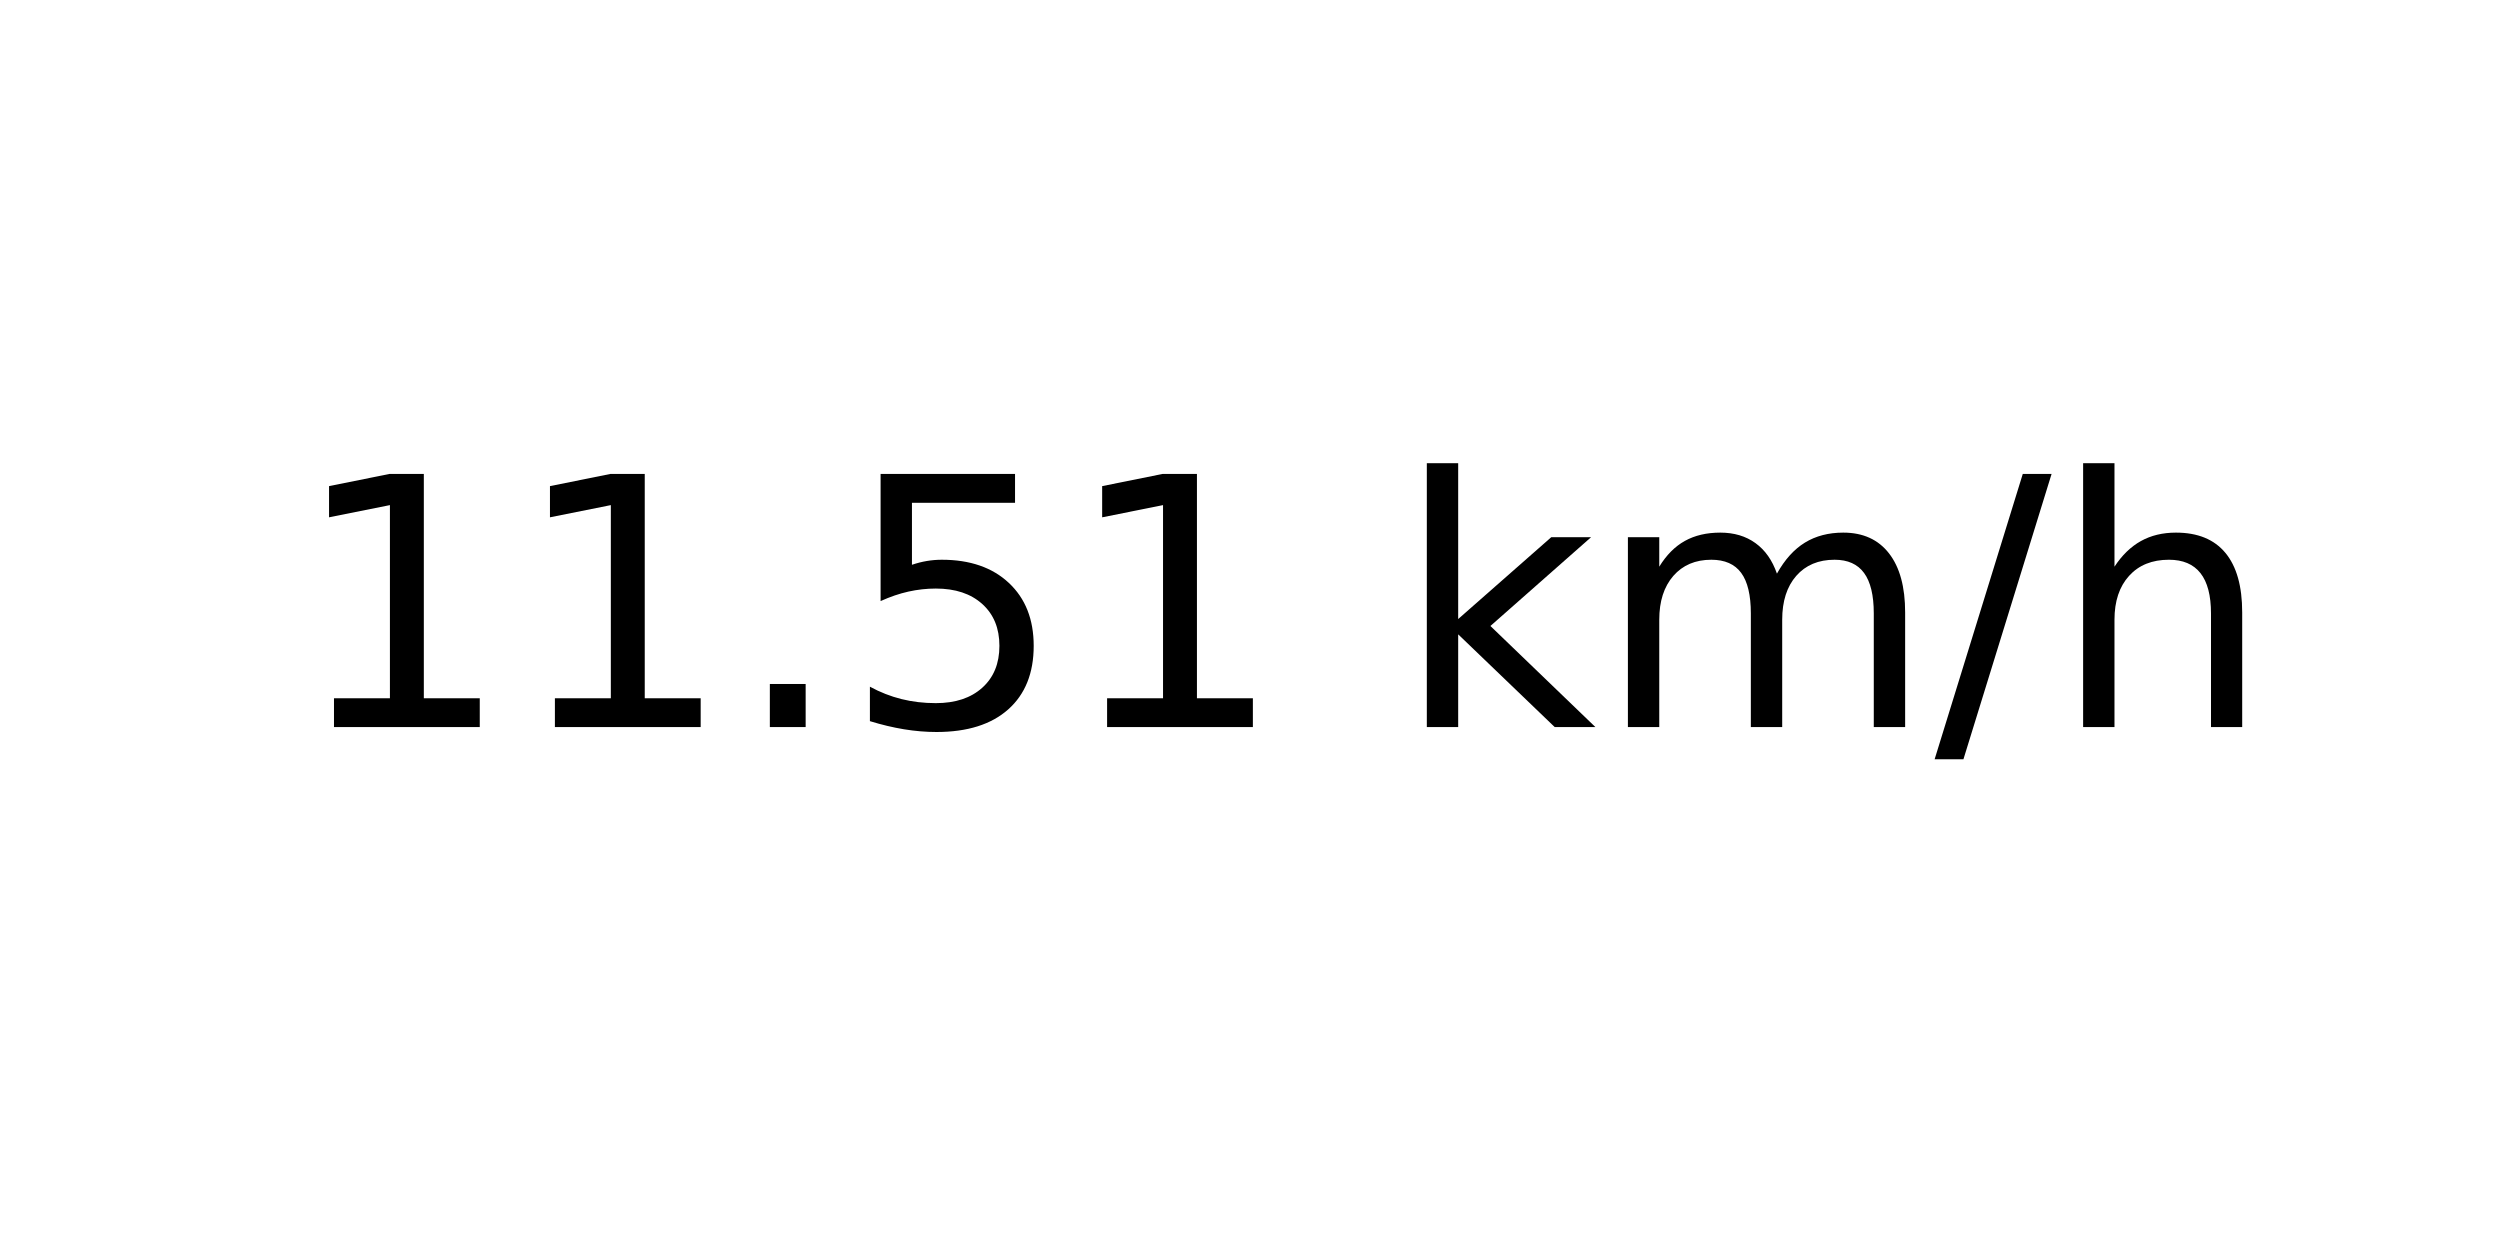
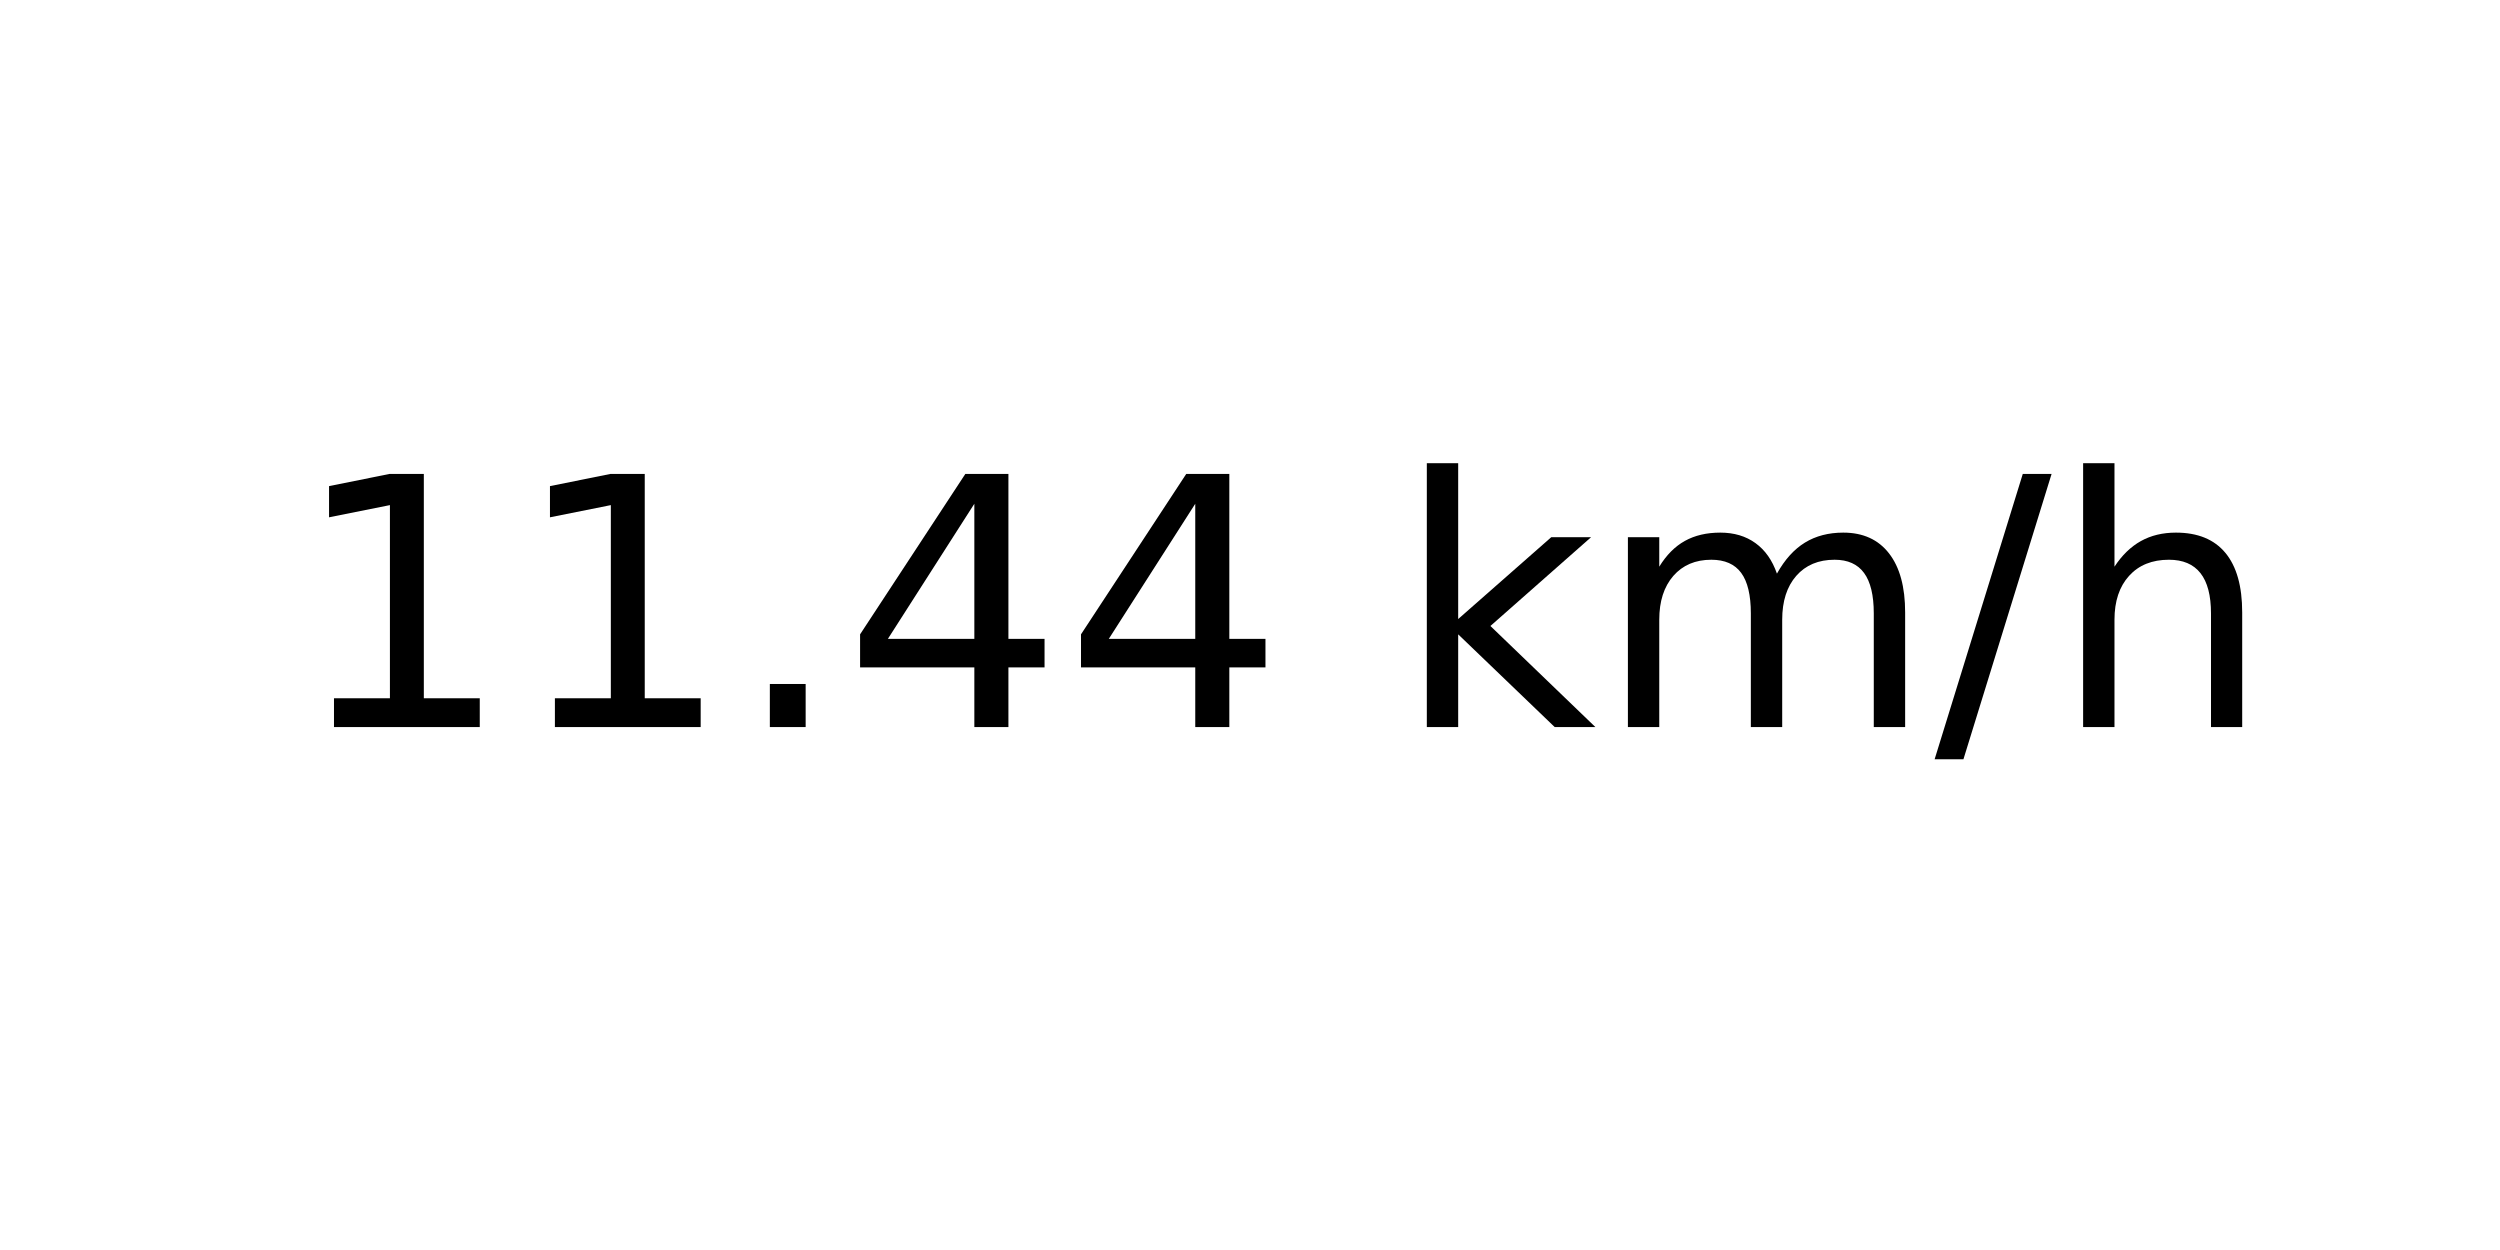
<svg xmlns="http://www.w3.org/2000/svg" xmlns:xlink="http://www.w3.org/1999/xlink" width="72pt" height="36pt" viewBox="0 0 72 36" version="1.1">
  <defs>
    <style type="text/css">*{stroke-linejoin: round; stroke-linecap: butt}</style>
  </defs>
  <g id="figure_1">
    <g id="axes_1">
      <g id="text_1">
        <g transform="translate(8.378125 20.93937) scale(0.1 -0.1)">
          <defs>
            <path id="DejaVuSans-31" d="M 794 531  L 1825 531  L 1825 4091  L 703 3866  L 703 4441  L 1819 4666  L 2450 4666  L 2450 531  L 3481 531  L 3481 0  L 794 0  L 794 531  z " transform="scale(0.015625)" />
            <path id="DejaVuSans-2e" d="M 684 794  L 1344 794  L 1344 0  L 684 0  L 684 794  z " transform="scale(0.015625)" />
-             <path id="DejaVuSans-35" d="M 691 4666  L 3169 4666  L 3169 4134  L 1269 4134  L 1269 2991  Q 1406 3038 1543 3061  Q 1681 3084 1819 3084  Q 2600 3084 3056 2656  Q 3513 2228 3513 1497  Q 3513 744 3044 326  Q 2575 -91 1722 -91  Q 1428 -91 1123 -41  Q 819 9 494 109  L 494 744  Q 775 591 1075 516  Q 1375 441 1709 441  Q 2250 441 2565 725  Q 2881 1009 2881 1497  Q 2881 1984 2565 2268  Q 2250 2553 1709 2553  Q 1456 2553 1204 2497  Q 953 2441 691 2322  L 691 4666  z " transform="scale(0.015625)" />
+             <path id="DejaVuSans-34" d="M 2419 4116  L 825 1625  L 2419 1625  L 2419 4116  z M 2253 4666  L 3047 4666  L 3047 1625  L 3713 1625  L 3713 1100  L 3047 1100  L 3047 0  L 2419 0  L 2419 1100  L 313 1100  L 313 1709  L 2253 4666  z " transform="scale(0.015625)" />
            <path id="DejaVuSans-20" transform="scale(0.015625)" />
            <path id="DejaVuSans-6b" d="M 581 4863  L 1159 4863  L 1159 1991  L 2875 3500  L 3609 3500  L 1753 1863  L 3688 0  L 2938 0  L 1159 1709  L 1159 0  L 581 0  L 581 4863  z " transform="scale(0.015625)" />
            <path id="DejaVuSans-6d" d="M 3328 2828  Q 3544 3216 3844 3400  Q 4144 3584 4550 3584  Q 5097 3584 5394 3201  Q 5691 2819 5691 2113  L 5691 0  L 5113 0  L 5113 2094  Q 5113 2597 4934 2840  Q 4756 3084 4391 3084  Q 3944 3084 3684 2787  Q 3425 2491 3425 1978  L 3425 0  L 2847 0  L 2847 2094  Q 2847 2600 2669 2842  Q 2491 3084 2119 3084  Q 1678 3084 1418 2786  Q 1159 2488 1159 1978  L 1159 0  L 581 0  L 581 3500  L 1159 3500  L 1159 2956  Q 1356 3278 1631 3431  Q 1906 3584 2284 3584  Q 2666 3584 2933 3390  Q 3200 3197 3328 2828  z " transform="scale(0.015625)" />
            <path id="DejaVuSans-2f" d="M 1625 4666  L 2156 4666  L 531 -594  L 0 -594  L 1625 4666  z " transform="scale(0.015625)" />
            <path id="DejaVuSans-68" d="M 3513 2113  L 3513 0  L 2938 0  L 2938 2094  Q 2938 2591 2744 2837  Q 2550 3084 2163 3084  Q 1697 3084 1428 2787  Q 1159 2491 1159 1978  L 1159 0  L 581 0  L 581 4863  L 1159 4863  L 1159 2956  Q 1366 3272 1645 3428  Q 1925 3584 2291 3584  Q 2894 3584 3203 3211  Q 3513 2838 3513 2113  z " transform="scale(0.015625)" />
          </defs>
          <use xlink:href="#DejaVuSans-31" />
          <use xlink:href="#DejaVuSans-31" x="63.623" />
          <use xlink:href="#DejaVuSans-2e" x="127.246" />
-           <use xlink:href="#DejaVuSans-35" x="159.033" />
-           <use xlink:href="#DejaVuSans-31" x="222.656" />
+           <use xlink:href="#DejaVuSans-34" x="159.033" />
+           <use xlink:href="#DejaVuSans-34" x="222.656" />
          <use xlink:href="#DejaVuSans-20" x="286.279" />
          <use xlink:href="#DejaVuSans-6b" x="318.066" />
          <use xlink:href="#DejaVuSans-6d" x="375.977" />
          <use xlink:href="#DejaVuSans-2f" x="473.389" />
          <use xlink:href="#DejaVuSans-68" x="507.08" />
        </g>
      </g>
    </g>
  </g>
</svg>
